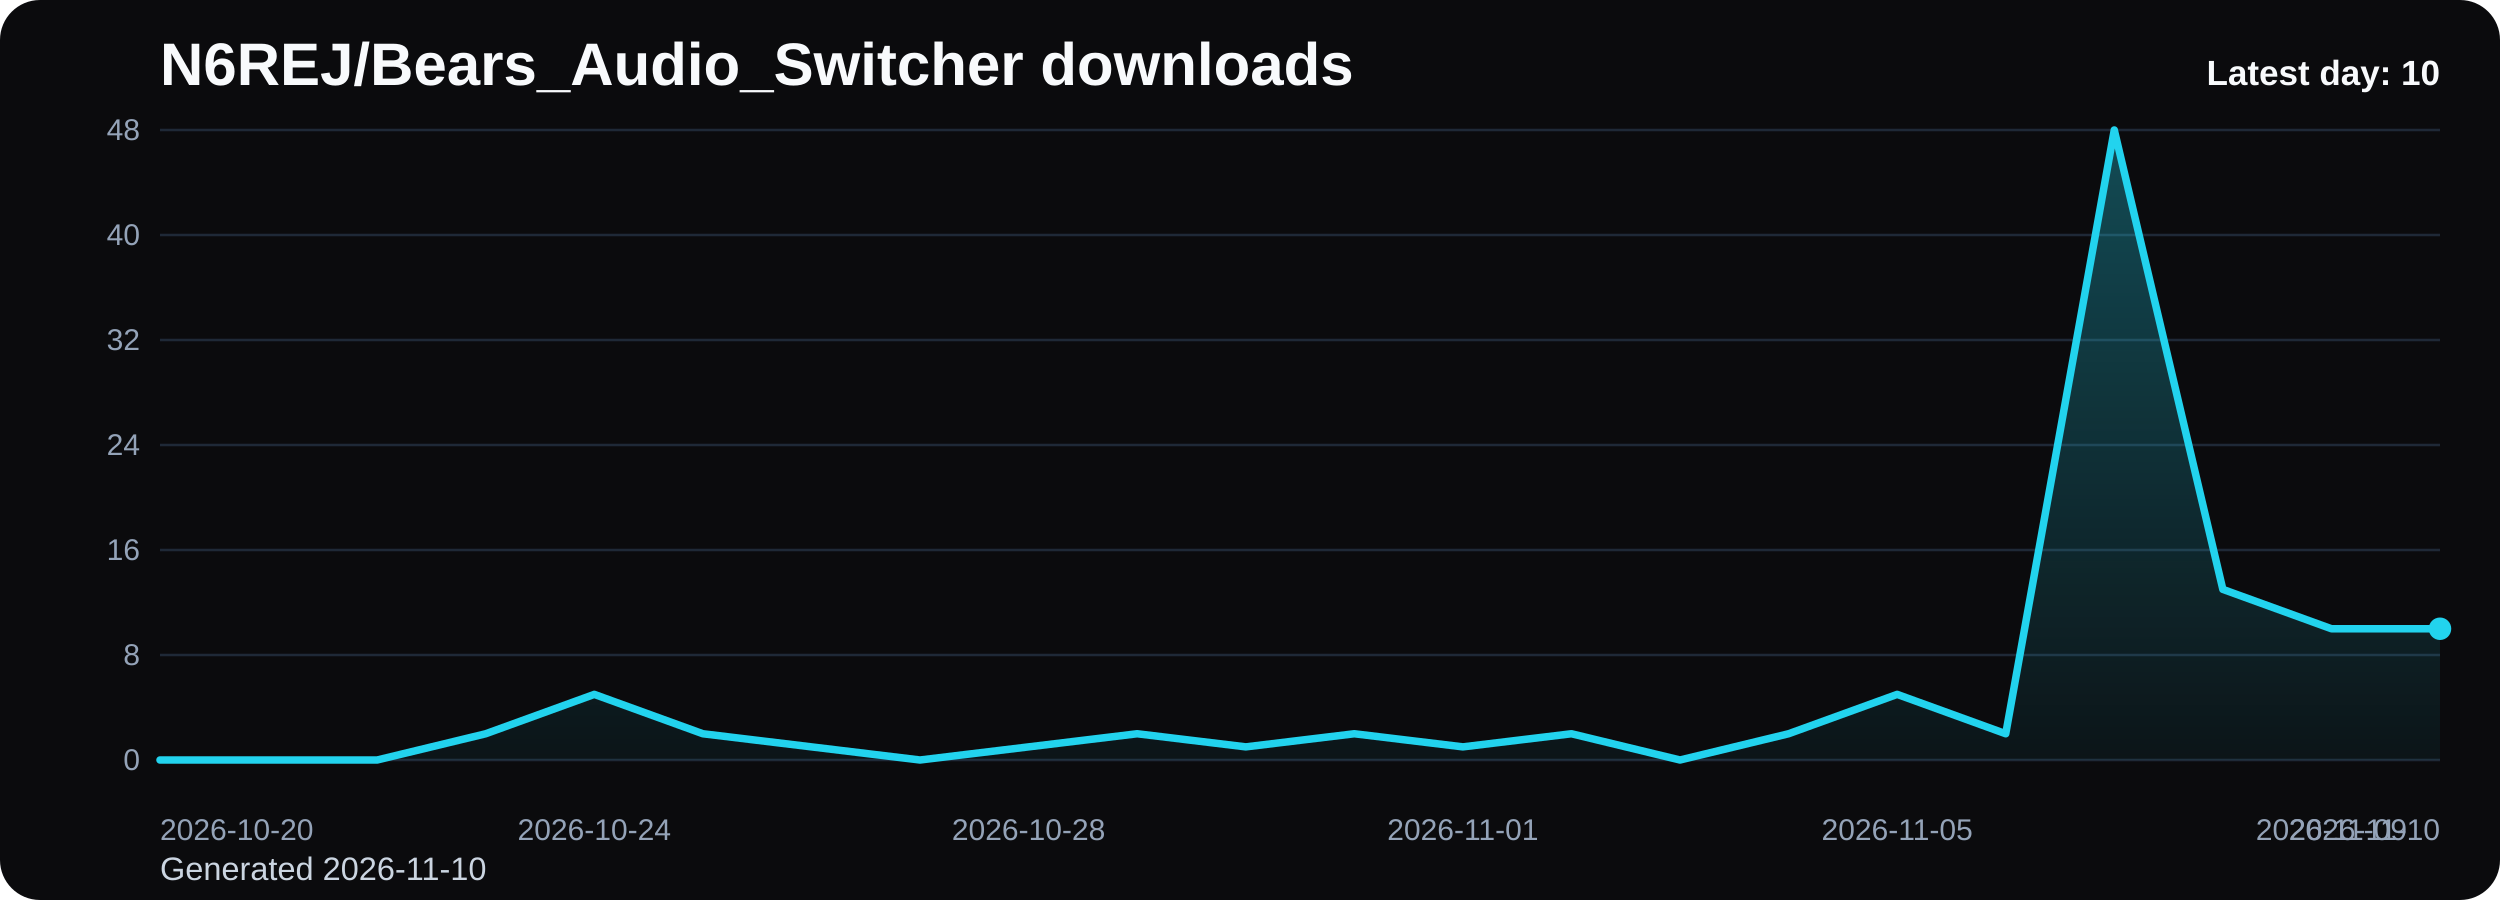
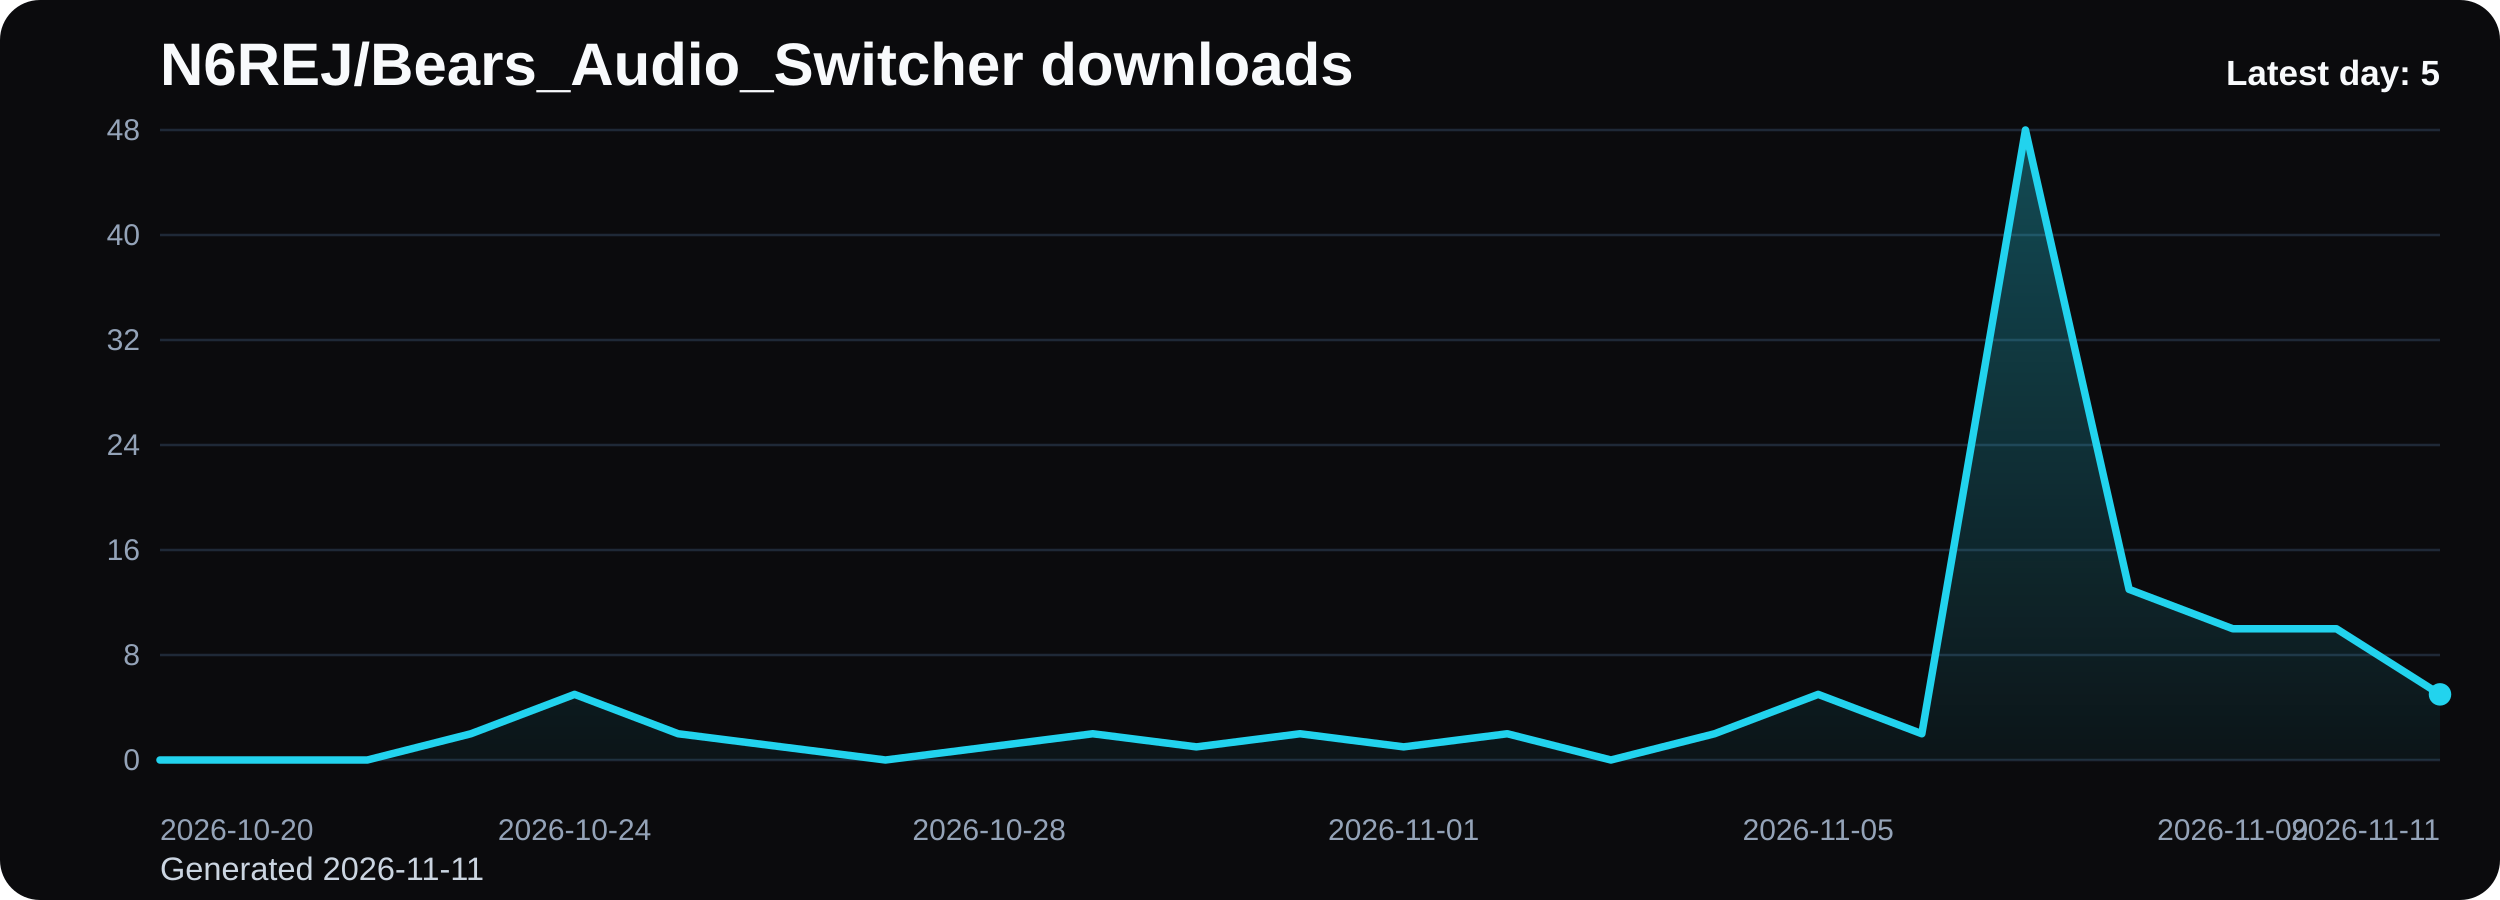
<svg xmlns="http://www.w3.org/2000/svg" viewBox="0 0 1000 360" role="img" aria-label="N6REJ/Bears_Audio_Switcher downloads chart">
  <defs>
    <linearGradient id="fill-daily-black" x1="0" y1="0" x2="0" y2="1">
      <stop offset="0%" stop-color="#22d3ee" stop-opacity="0.32" />
      <stop offset="100%" stop-color="#22d3ee" stop-opacity="0.05" />
    </linearGradient>
    <style>
      .bg { fill: #0b0b0d; }
      .title { font: 700 24px Arial, sans-serif; fill: #f8fafc; }
      .sub { font: 400 13px Arial, sans-serif; fill: #cbd5e1; }
      .grid { stroke: #1f2937; stroke-width: 1; }
      .axis { font: 400 12px Arial, sans-serif; fill: #94a3b8; }
      .line { fill: none; stroke: #22d3ee; stroke-width: 3; stroke-linecap: round; stroke-linejoin: round; }
      .dot { fill: #22d3ee; }
      .value { font: 600 11px Arial, sans-serif; fill: #cbd5e1; }
      .latest { font: 700 14px Arial, sans-serif; fill: #f8fafc; }
    </style>
  </defs>
  <rect class="bg" x="0" y="0" width="1000" height="360" rx="16" />
  <text class="title" x="64" y="34">N6REJ/Bears_Audio_Switcher downloads</text>
-   <text class="sub" x="64" y="352">Generated 2026-11-10</text>
+   <text class="sub" x="64" y="352">Generated 2026-11-11</text>
  <line x1="64" y1="52.00" x2="976" y2="52.00" class="grid" />
  <text x="56" y="56.00" text-anchor="end" class="axis">48</text>
  <line x1="64" y1="94.00" x2="976" y2="94.00" class="grid" />
  <text x="56" y="98.00" text-anchor="end" class="axis">40</text>
  <line x1="64" y1="136.00" x2="976" y2="136.00" class="grid" />
  <text x="56" y="140.00" text-anchor="end" class="axis">32</text>
  <line x1="64" y1="178.00" x2="976" y2="178.00" class="grid" />
  <text x="56" y="182.00" text-anchor="end" class="axis">24</text>
  <line x1="64" y1="220.00" x2="976" y2="220.00" class="grid" />
  <text x="56" y="224.00" text-anchor="end" class="axis">16</text>
  <line x1="64" y1="262.00" x2="976" y2="262.00" class="grid" />
  <text x="56" y="266.00" text-anchor="end" class="axis">8</text>
  <line x1="64" y1="304.00" x2="976" y2="304.00" class="grid" />
  <text x="56" y="308.00" text-anchor="end" class="axis">0</text>
-   <path d="M 64.00 304 L 64.00 304.00 L 107.43 304.00 L 150.86 304.00 L 194.29 293.50 L 237.71 277.75 L 281.14 293.50 L 324.57 298.75 L 368.00 304.00 L 411.43 298.75 L 454.86 293.50 L 498.29 298.75 L 541.71 293.50 L 585.14 298.75 L 628.57 293.50 L 672.00 304.00 L 715.43 293.50 L 758.86 277.75 L 802.29 293.50 L 845.71 52.00 L 889.14 235.75 L 932.57 251.50 L 976.00 251.50 L 976.00 304 Z" fill="url(#fill-daily-black)" />
-   <polyline class="line" points="64.00,304.00 107.43,304.00 150.86,304.00 194.29,293.50 237.71,277.75 281.14,293.50 324.57,298.75 368.00,304.00 411.43,298.75 454.86,293.50 498.29,298.75 541.71,293.50 585.14,298.75 628.57,293.50 672.00,304.00 715.43,293.50 758.86,277.75 802.29,293.50 845.71,52.00 889.14,235.75 932.57,251.50 976.00,251.50" />
-   <circle class="dot" cx="976.00" cy="251.50" r="4.5" />
+   <path d="M 64.00 304 L 64.00 304.00 L 105.45 304.00 L 146.91 304.00 L 188.36 293.50 L 229.82 277.75 L 271.27 293.50 L 312.73 298.75 L 354.18 304.00 L 395.64 298.75 L 437.09 293.50 L 478.55 298.75 L 520.00 293.50 L 561.45 298.75 L 602.91 293.50 L 644.36 304.00 L 685.82 293.50 L 727.27 277.75 L 768.73 293.50 L 810.18 52.00 L 851.64 235.75 L 893.09 251.50 L 934.55 251.50 L 976.00 277.75 L 976.00 304 Z" fill="url(#fill-daily-black)" />
+   <polyline class="line" points="64.00,304.00 105.45,304.00 146.91,304.00 188.36,293.50 229.82,277.75 271.27,293.50 312.73,298.75 354.18,304.00 395.64,298.75 437.09,293.50 478.55,298.75 520.00,293.50 561.45,298.75 602.91,293.50 644.36,304.00 685.82,293.50 727.27,277.75 768.73,293.50 810.18,52.00 851.64,235.75 893.09,251.50 934.55,251.50 976.00,277.75" />
+   <circle class="dot" cx="976.00" cy="277.75" r="4.5" />
  <text class="axis" x="64.00" y="336" text-anchor="start">2026-10-20</text>
-   <text class="axis" x="237.71" y="336" text-anchor="middle">2026-10-24</text>
-   <text class="axis" x="411.43" y="336" text-anchor="middle">2026-10-28</text>
-   <text class="axis" x="585.14" y="336" text-anchor="middle">2026-11-01</text>
-   <text class="axis" x="758.86" y="336" text-anchor="middle">2026-11-05</text>
-   <text class="axis" x="932.57" y="336" text-anchor="middle">2026-11-09</text>
-   <text class="axis" x="976.00" y="336" text-anchor="end">2026-11-10</text>
-   <text class="latest" x="976" y="34" text-anchor="end">Latest day: 10</text>
+   <text class="axis" x="229.82" y="336" text-anchor="middle">2026-10-24</text>
+   <text class="axis" x="395.64" y="336" text-anchor="middle">2026-10-28</text>
+   <text class="axis" x="561.45" y="336" text-anchor="middle">2026-11-01</text>
+   <text class="axis" x="727.27" y="336" text-anchor="middle">2026-11-05</text>
+   <text class="axis" x="893.09" y="336" text-anchor="middle">2026-11-09</text>
+   <text class="axis" x="976.00" y="336" text-anchor="end">2026-11-11</text>
+   <text class="latest" x="976" y="34" text-anchor="end">Latest day: 5</text>
</svg>
